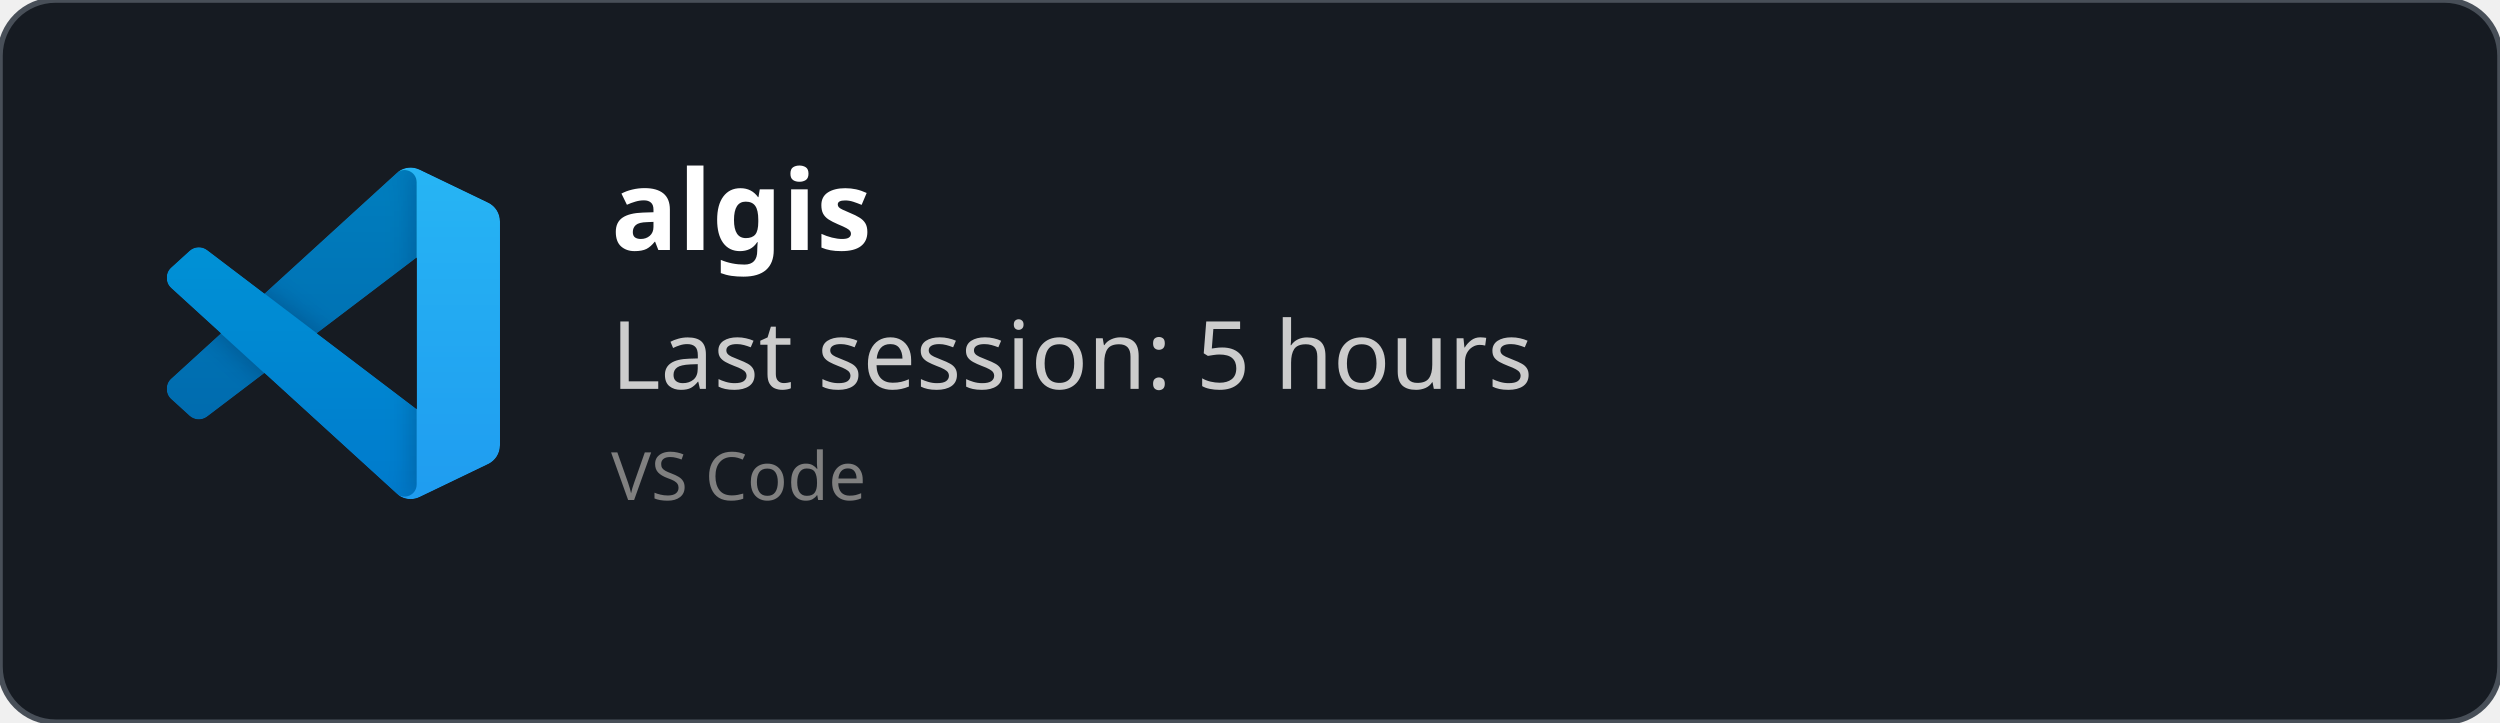
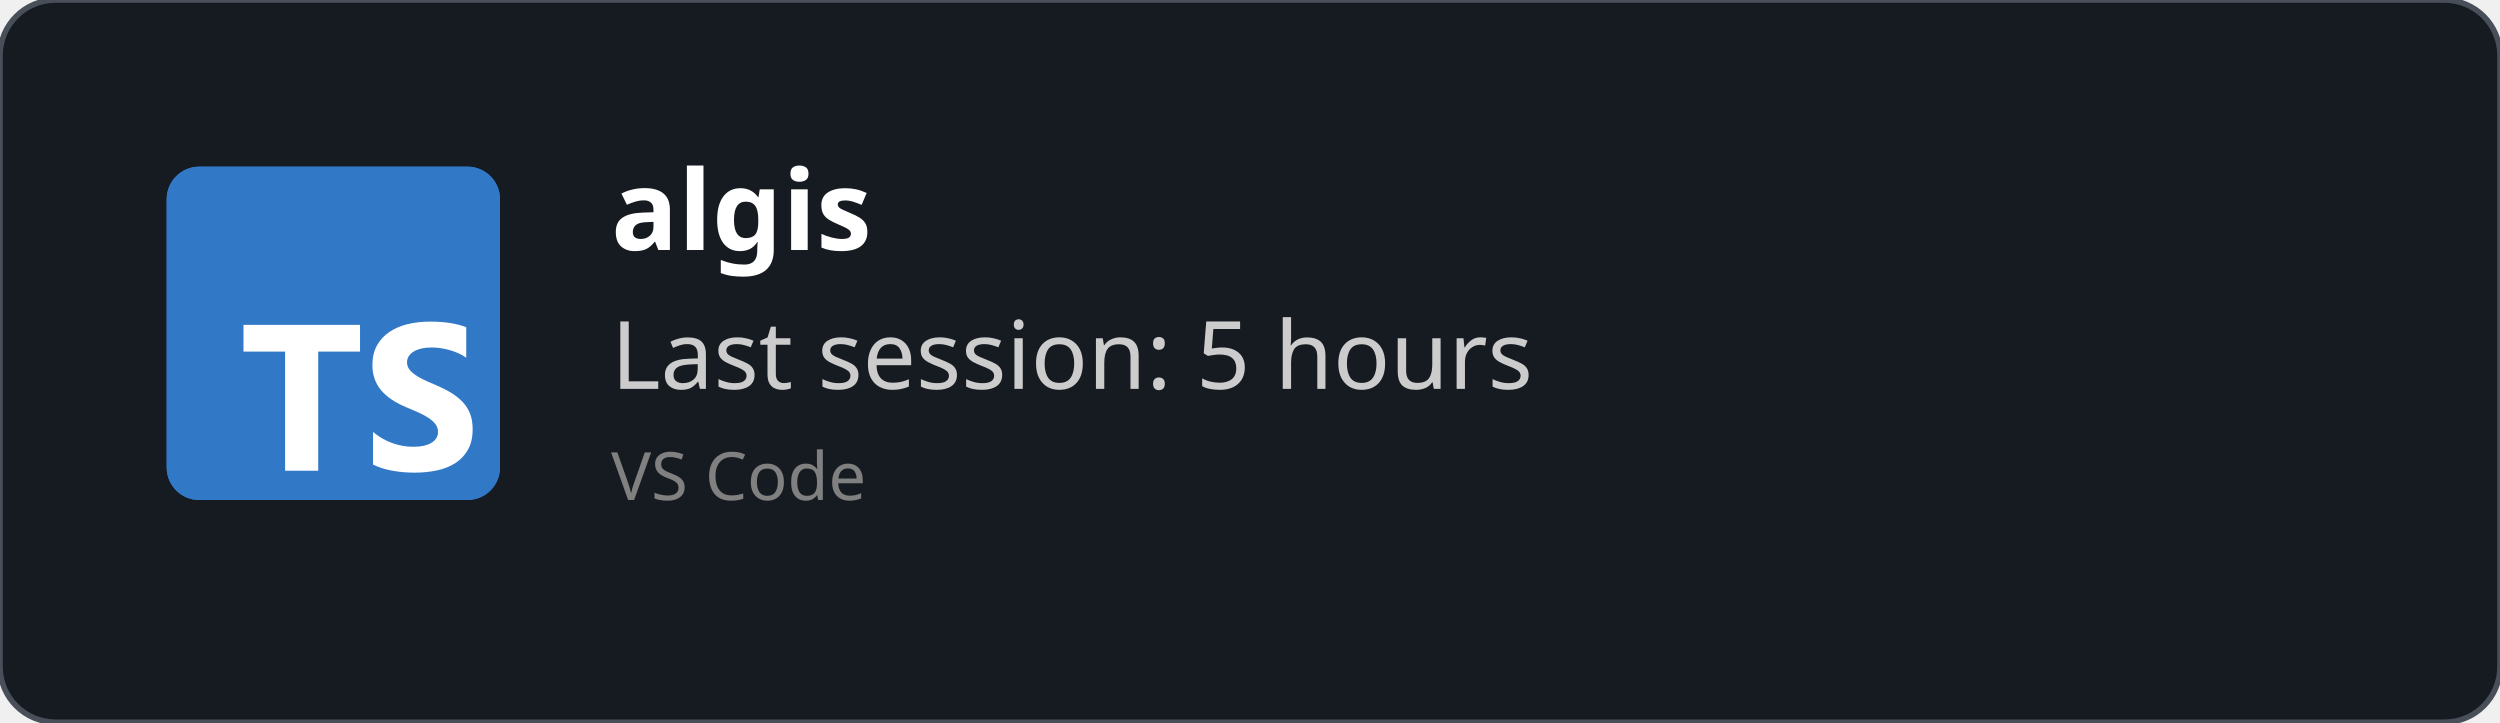
<svg xmlns="http://www.w3.org/2000/svg" width="450" height="130" viewBox="0 0 450 130" fill="none" role="img">
  <style>
    *{
        font-family: 'Segoe UI', Ubuntu, monospace
    }
    </style>
  <defs>
    <clipPath id="horizontalClip" x="20" y="20" width="500" height="200">
      <rect x="90" y="20" width="300" height="50" />
    </clipPath>
  </defs>
  <rect width="450" height="130" fill="rgba(22,27,34)" stroke="#484f58" stroke-width="1" fill-opacity="1" stroke-opacity="1" x="0" y="0" rx="10px" ry="10px">
    </rect>
-   <svg width="60" height="60" x="30" y="30" viewBox="0 0 100 100" fill="none" id="vscode">
-     <mask id="mask0" mask-type="alpha" maskUnits="userSpaceOnUse" x="0" y="0" width="100" height="100">
-       <path fill-rule="evenodd" clip-rule="evenodd" d="M70.912 99.317C72.487 99.931 74.283 99.891 75.873 99.126L96.461 89.22C98.624 88.179 100 85.989 100 83.587V16.413C100 14.011 98.624 11.822 96.461 10.781L75.873 0.874C73.786 -0.13 71.345 0.116 69.513 1.447C69.252 1.637 69.003 1.849 68.769 2.083L29.355 38.041L12.187 25.01C10.589 23.797 8.354 23.896 6.869 25.246L1.363 30.255C-0.453 31.906 -0.455 34.763 1.359 36.417L16.247 50L1.359 63.583C-0.455 65.237 -0.453 68.094 1.363 69.745L6.869 74.754C8.354 76.104 10.589 76.204 12.187 74.99L29.355 61.959L68.769 97.917C69.392 98.541 70.125 99.01 70.912 99.317ZM75.015 27.299L45.109 50L75.015 72.701V27.299Z" fill="white" />
-     </mask>
-     <g mask="url(#mask0)">
-       <path d="M96.461 10.796L75.857 0.876C73.472 -0.273 70.622 0.212 68.75 2.083L1.299 63.583C-0.516 65.237 -0.514 68.094 1.303 69.745L6.813 74.754C8.298 76.104 10.535 76.204 12.134 74.99L93.361 13.37C96.086 11.303 100 13.246 100 16.667V16.427C100 14.027 98.625 11.838 96.461 10.796Z" fill="#0065A9" />
-       <g filter="url(#filter0_d)">
-         <path d="M96.461 89.204L75.857 99.124C73.472 100.273 70.622 99.788 68.75 97.917L1.299 36.417C-0.516 34.763 -0.514 31.906 1.303 30.255L6.813 25.246C8.298 23.896 10.535 23.796 12.134 25.009L93.361 86.63C96.086 88.697 100 86.754 100 83.333V83.573C100 85.974 98.625 88.162 96.461 89.204Z" fill="#007ACC" />
-       </g>
-       <g filter="url(#filter1_d)">
-         <path d="M75.858 99.126C73.472 100.274 70.622 99.788 68.75 97.917C71.056 100.223 75 98.59 75 95.328V4.672C75 1.41 71.056 -0.223 68.75 2.083C70.622 0.211 73.472 -0.274 75.858 0.874L96.459 10.781C98.623 11.822 100 14.011 100 16.413V83.587C100 85.989 98.623 88.179 96.459 89.22L75.858 99.126Z" fill="#1F9CF0" />
-       </g>
-       <g style="mix-blend-mode:overlay" opacity="0.25">
-         <path fill-rule="evenodd" clip-rule="evenodd" d="M70.851 99.317C72.426 99.931 74.222 99.891 75.812 99.126L96.4 89.22C98.563 88.179 99.939 85.989 99.939 83.587V16.413C99.939 14.011 98.564 11.822 96.4 10.781L75.812 0.874C73.725 -0.13 71.284 0.116 69.453 1.447C69.191 1.637 68.942 1.849 68.708 2.083L29.294 38.041L12.126 25.01C10.528 23.796 8.293 23.896 6.809 25.246L1.302 30.255C-0.513 31.906 -0.515 34.763 1.298 36.417L16.186 50L1.298 63.583C-0.515 65.237 -0.513 68.094 1.302 69.745L6.809 74.754C8.293 76.104 10.528 76.204 12.126 74.99L29.294 61.959L68.708 97.917C69.332 98.54 70.064 99.01 70.851 99.317ZM74.954 27.299L45.048 50L74.954 72.701V27.299Z" fill="url(#paint0_linear)" />
-       </g>
-     </g>
-     <defs>
-       <filter id="filter0_d" x="-8.394" y="15.829" width="116.727" height="92.246" filterUnits="userSpaceOnUse" color-interpolation-filters="sRGB">
-         <feFlood flood-opacity="0" result="BackgroundImageFix" />
-         <feColorMatrix in="SourceAlpha" type="matrix" values="0 0 0 0 0 0 0 0 0 0 0 0 0 0 0 0 0 0 127 0" />
-         <feOffset />
-         <feGaussianBlur stdDeviation="4.167" />
-         <feColorMatrix type="matrix" values="0 0 0 0 0 0 0 0 0 0 0 0 0 0 0 0 0 0 0.25 0" />
-         <feBlend mode="overlay" in2="BackgroundImageFix" result="effect1_dropShadow" />
-         <feBlend mode="normal" in="SourceGraphic" in2="effect1_dropShadow" result="shape" />
-       </filter>
-       <filter id="filter1_d" x="60.417" y="-8.076" width="47.917" height="116.151" filterUnits="userSpaceOnUse" color-interpolation-filters="sRGB">
-         <feFlood flood-opacity="0" result="BackgroundImageFix" />
-         <feColorMatrix in="SourceAlpha" type="matrix" values="0 0 0 0 0 0 0 0 0 0 0 0 0 0 0 0 0 0 127 0" />
-         <feOffset />
-         <feGaussianBlur stdDeviation="4.167" />
-         <feColorMatrix type="matrix" values="0 0 0 0 0 0 0 0 0 0 0 0 0 0 0 0 0 0 0.25 0" />
-         <feBlend mode="overlay" in2="BackgroundImageFix" result="effect1_dropShadow" />
-         <feBlend mode="normal" in="SourceGraphic" in2="effect1_dropShadow" result="shape" />
-       </filter>
-       <linearGradient id="paint0_linear" x1="49.939" y1="0.258" x2="49.939" y2="99.742" gradientUnits="userSpaceOnUse">
-         <stop stop-color="white" />
-         <stop offset="1" stop-color="white" stop-opacity="0" />
-       </linearGradient>
-     </defs>
+   <svg fill="none" height="60" viewBox="0 0 512 512" width="60" x="30" y="30">
+     <rect fill="#3178c6" height="512" rx="50" width="512" />
+     <rect fill="#3178c6" height="512" rx="50" width="512" />
+     <path clip-rule="evenodd" d="m316.939 407.424v50.061c8.138 4.172 17.763 7.3 28.875 9.386s22.823 3.129 35.135 3.129c11.999 0 23.397-1.147 34.196-3.442 10.799-2.294 20.268-6.075 28.406-11.342 8.138-5.266 14.581-12.15 19.328-20.65s7.121-19.007 7.121-31.522c0-9.074-1.356-17.026-4.069-23.857s-6.625-12.906-11.738-18.225c-5.112-5.319-11.242-10.091-18.389-14.315s-15.207-8.213-24.18-11.967c-6.573-2.712-12.468-5.345-17.685-7.9-5.217-2.556-9.651-5.163-13.303-7.822-3.652-2.66-6.469-5.476-8.451-8.448-1.982-2.973-2.974-6.336-2.974-10.091 0-3.441.887-6.544 2.661-9.308s4.278-5.136 7.512-7.118c3.235-1.981 7.199-3.52 11.894-4.615 4.696-1.095 9.912-1.642 15.651-1.642 4.173 0 8.581.313 13.224.938 4.643.626 9.312 1.591 14.008 2.894 4.695 1.304 9.259 2.947 13.694 4.928 4.434 1.982 8.529 4.276 12.285 6.884v-46.776c-7.616-2.92-15.937-5.084-24.962-6.492s-19.381-2.112-31.066-2.112c-11.895 0-23.163 1.278-33.805 3.833s-20.006 6.544-28.093 11.967c-8.086 5.424-14.476 12.333-19.171 20.729-4.695 8.395-7.043 18.433-7.043 30.114 0 14.914 4.304 27.638 12.912 38.172 8.607 10.533 21.675 19.45 39.204 26.751 6.886 2.816 13.303 5.579 19.25 8.291s11.086 5.528 15.415 8.448c4.33 2.92 7.747 6.101 10.252 9.543 2.504 3.441 3.756 7.352 3.756 11.733 0 3.233-.783 6.231-2.348 8.995s-3.939 5.162-7.121 7.196-7.147 3.624-11.894 4.771c-4.748 1.148-10.303 1.721-16.668 1.721-10.851 0-21.597-1.903-32.24-5.71-10.642-3.806-20.502-9.516-29.579-17.13zm-84.159-123.342h64.22v-41.082h-179v41.082h63.906v182.918h50.874z" fill="#fff" fill-rule="evenodd" />
  </svg>
  <text x="110" y="45" font-size="20" clip-path="url(#horizontalClip)" font-weight="bold" font-family="Ubuntu" fill="white">
    algis
    </text>
  <text x="110" y="70" font-size="17px" font-family="Ubuntu" fill="#ccc">
    Last session: 5 hours
    </text>
  <text x="110" y="90" font-size="12px" font-family="Ubuntu" fill="grey">
    VS Code
    </text>
</svg>
